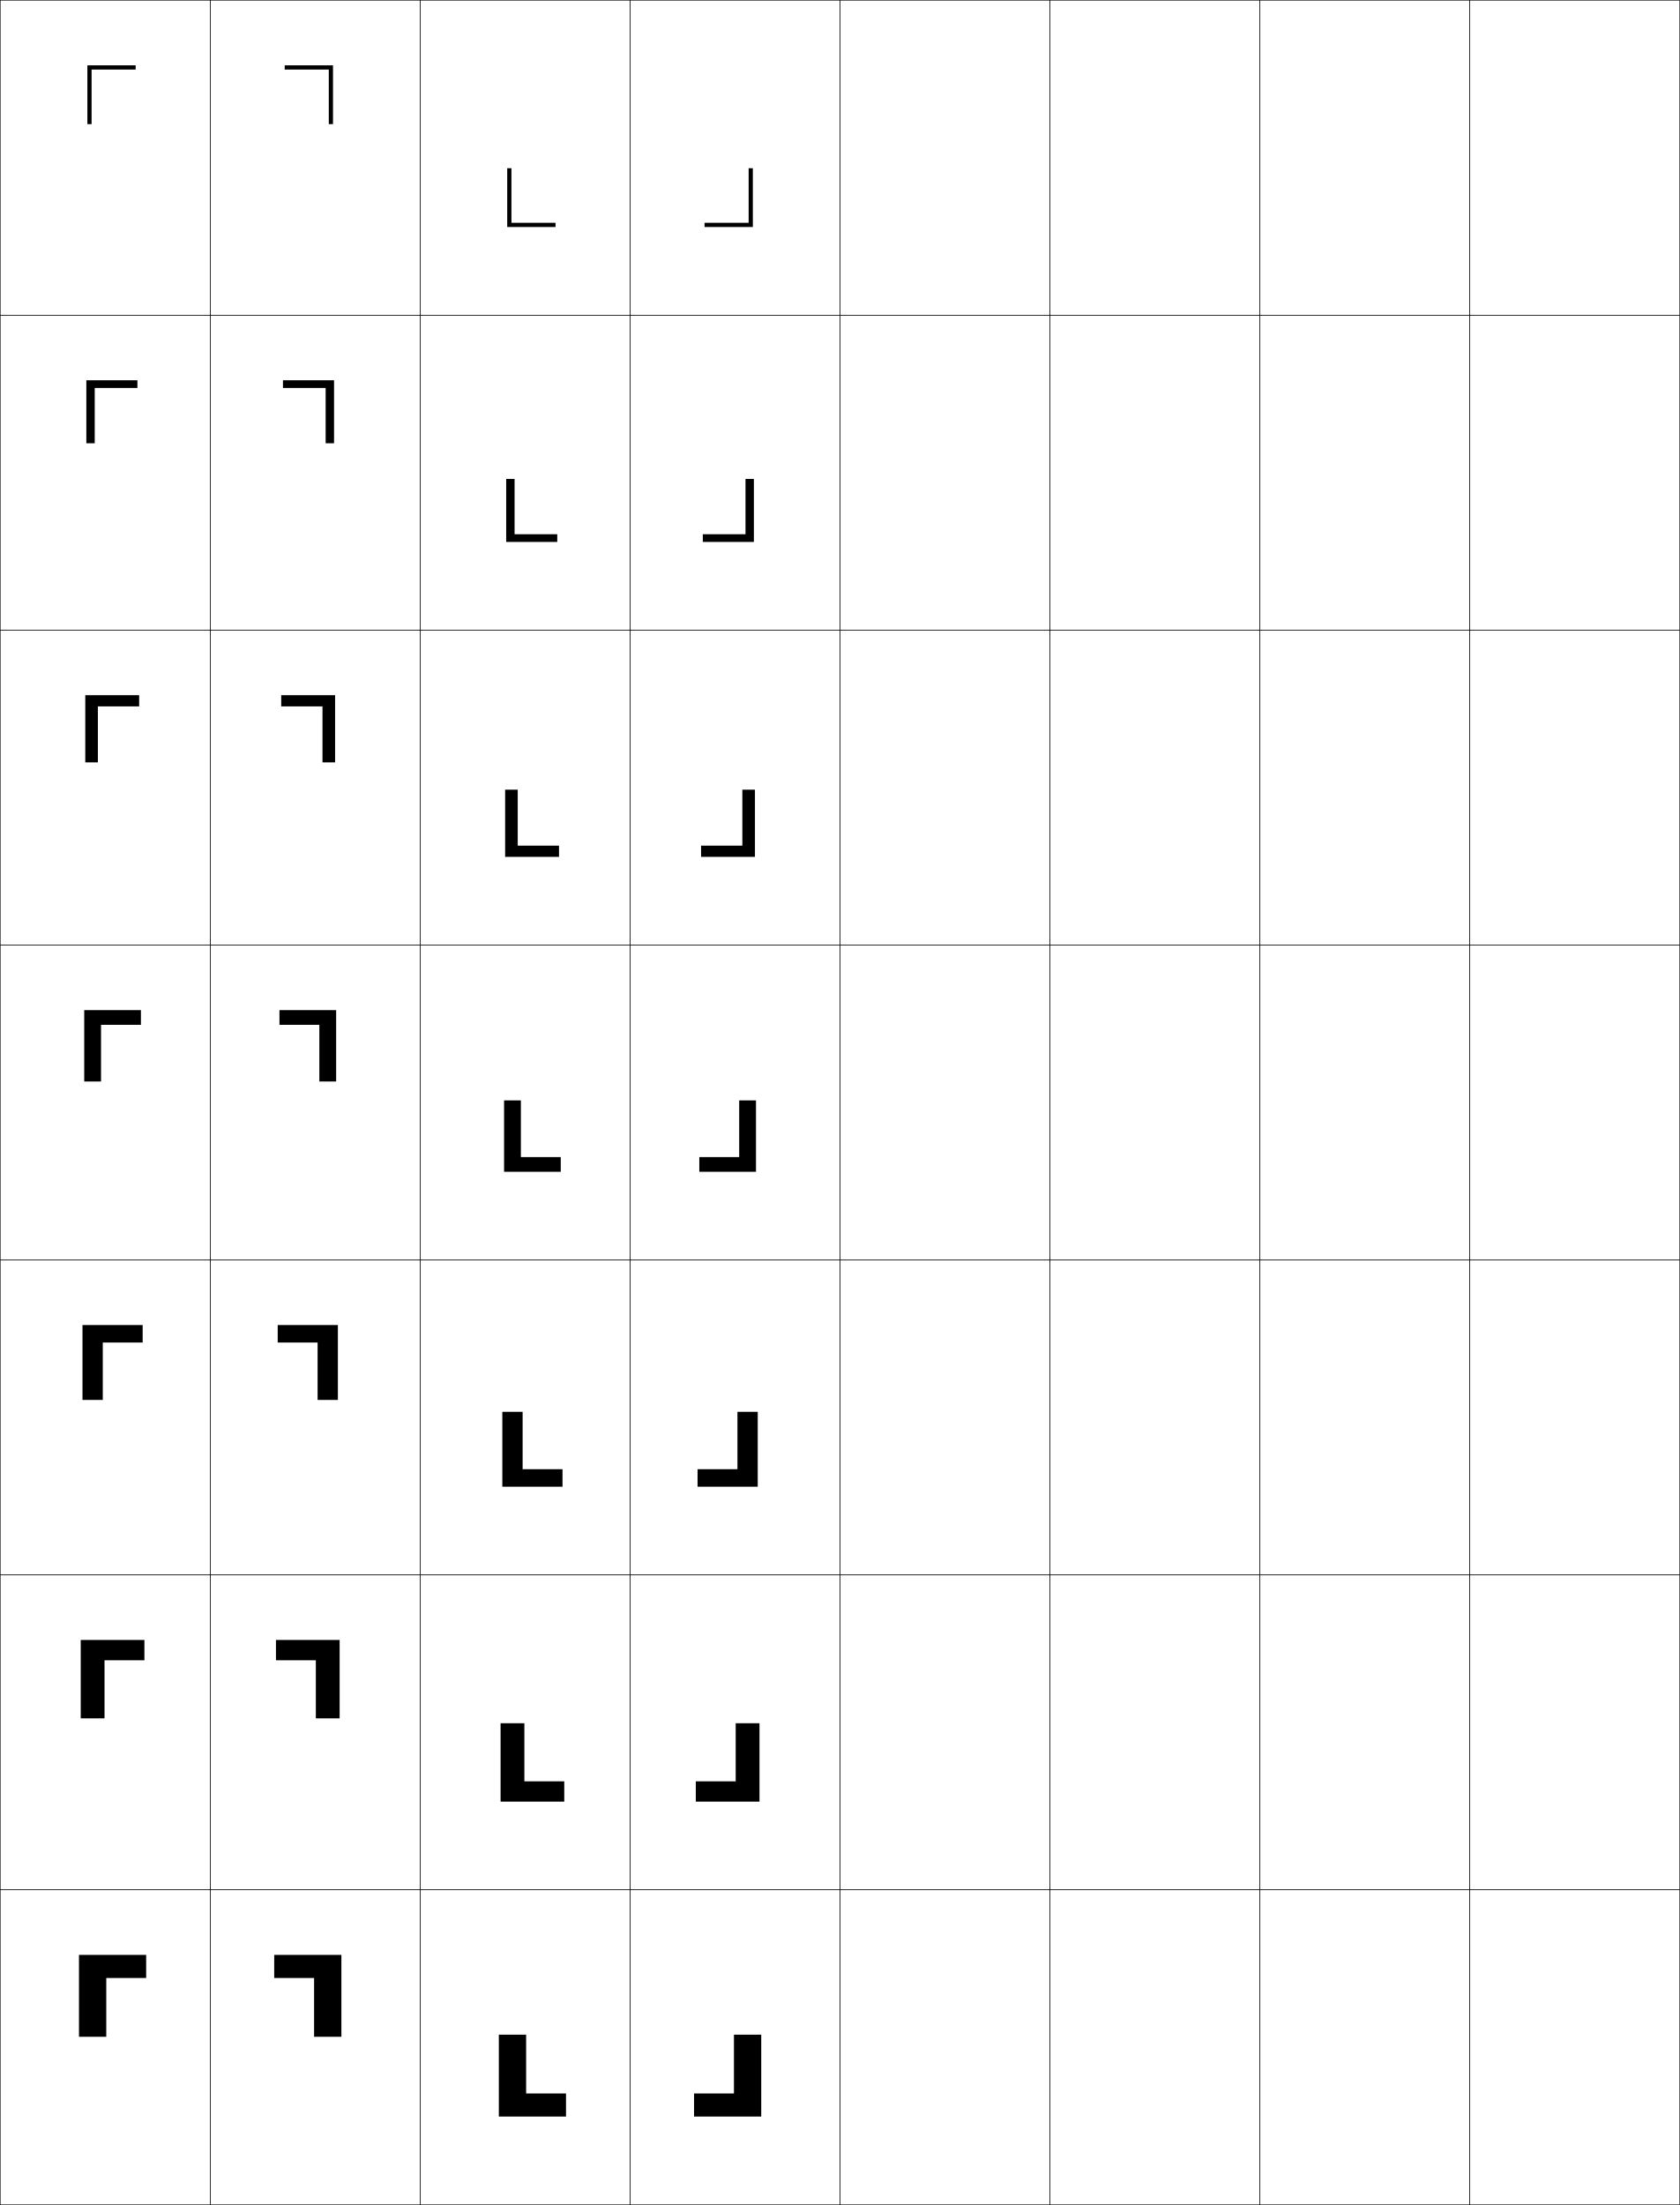
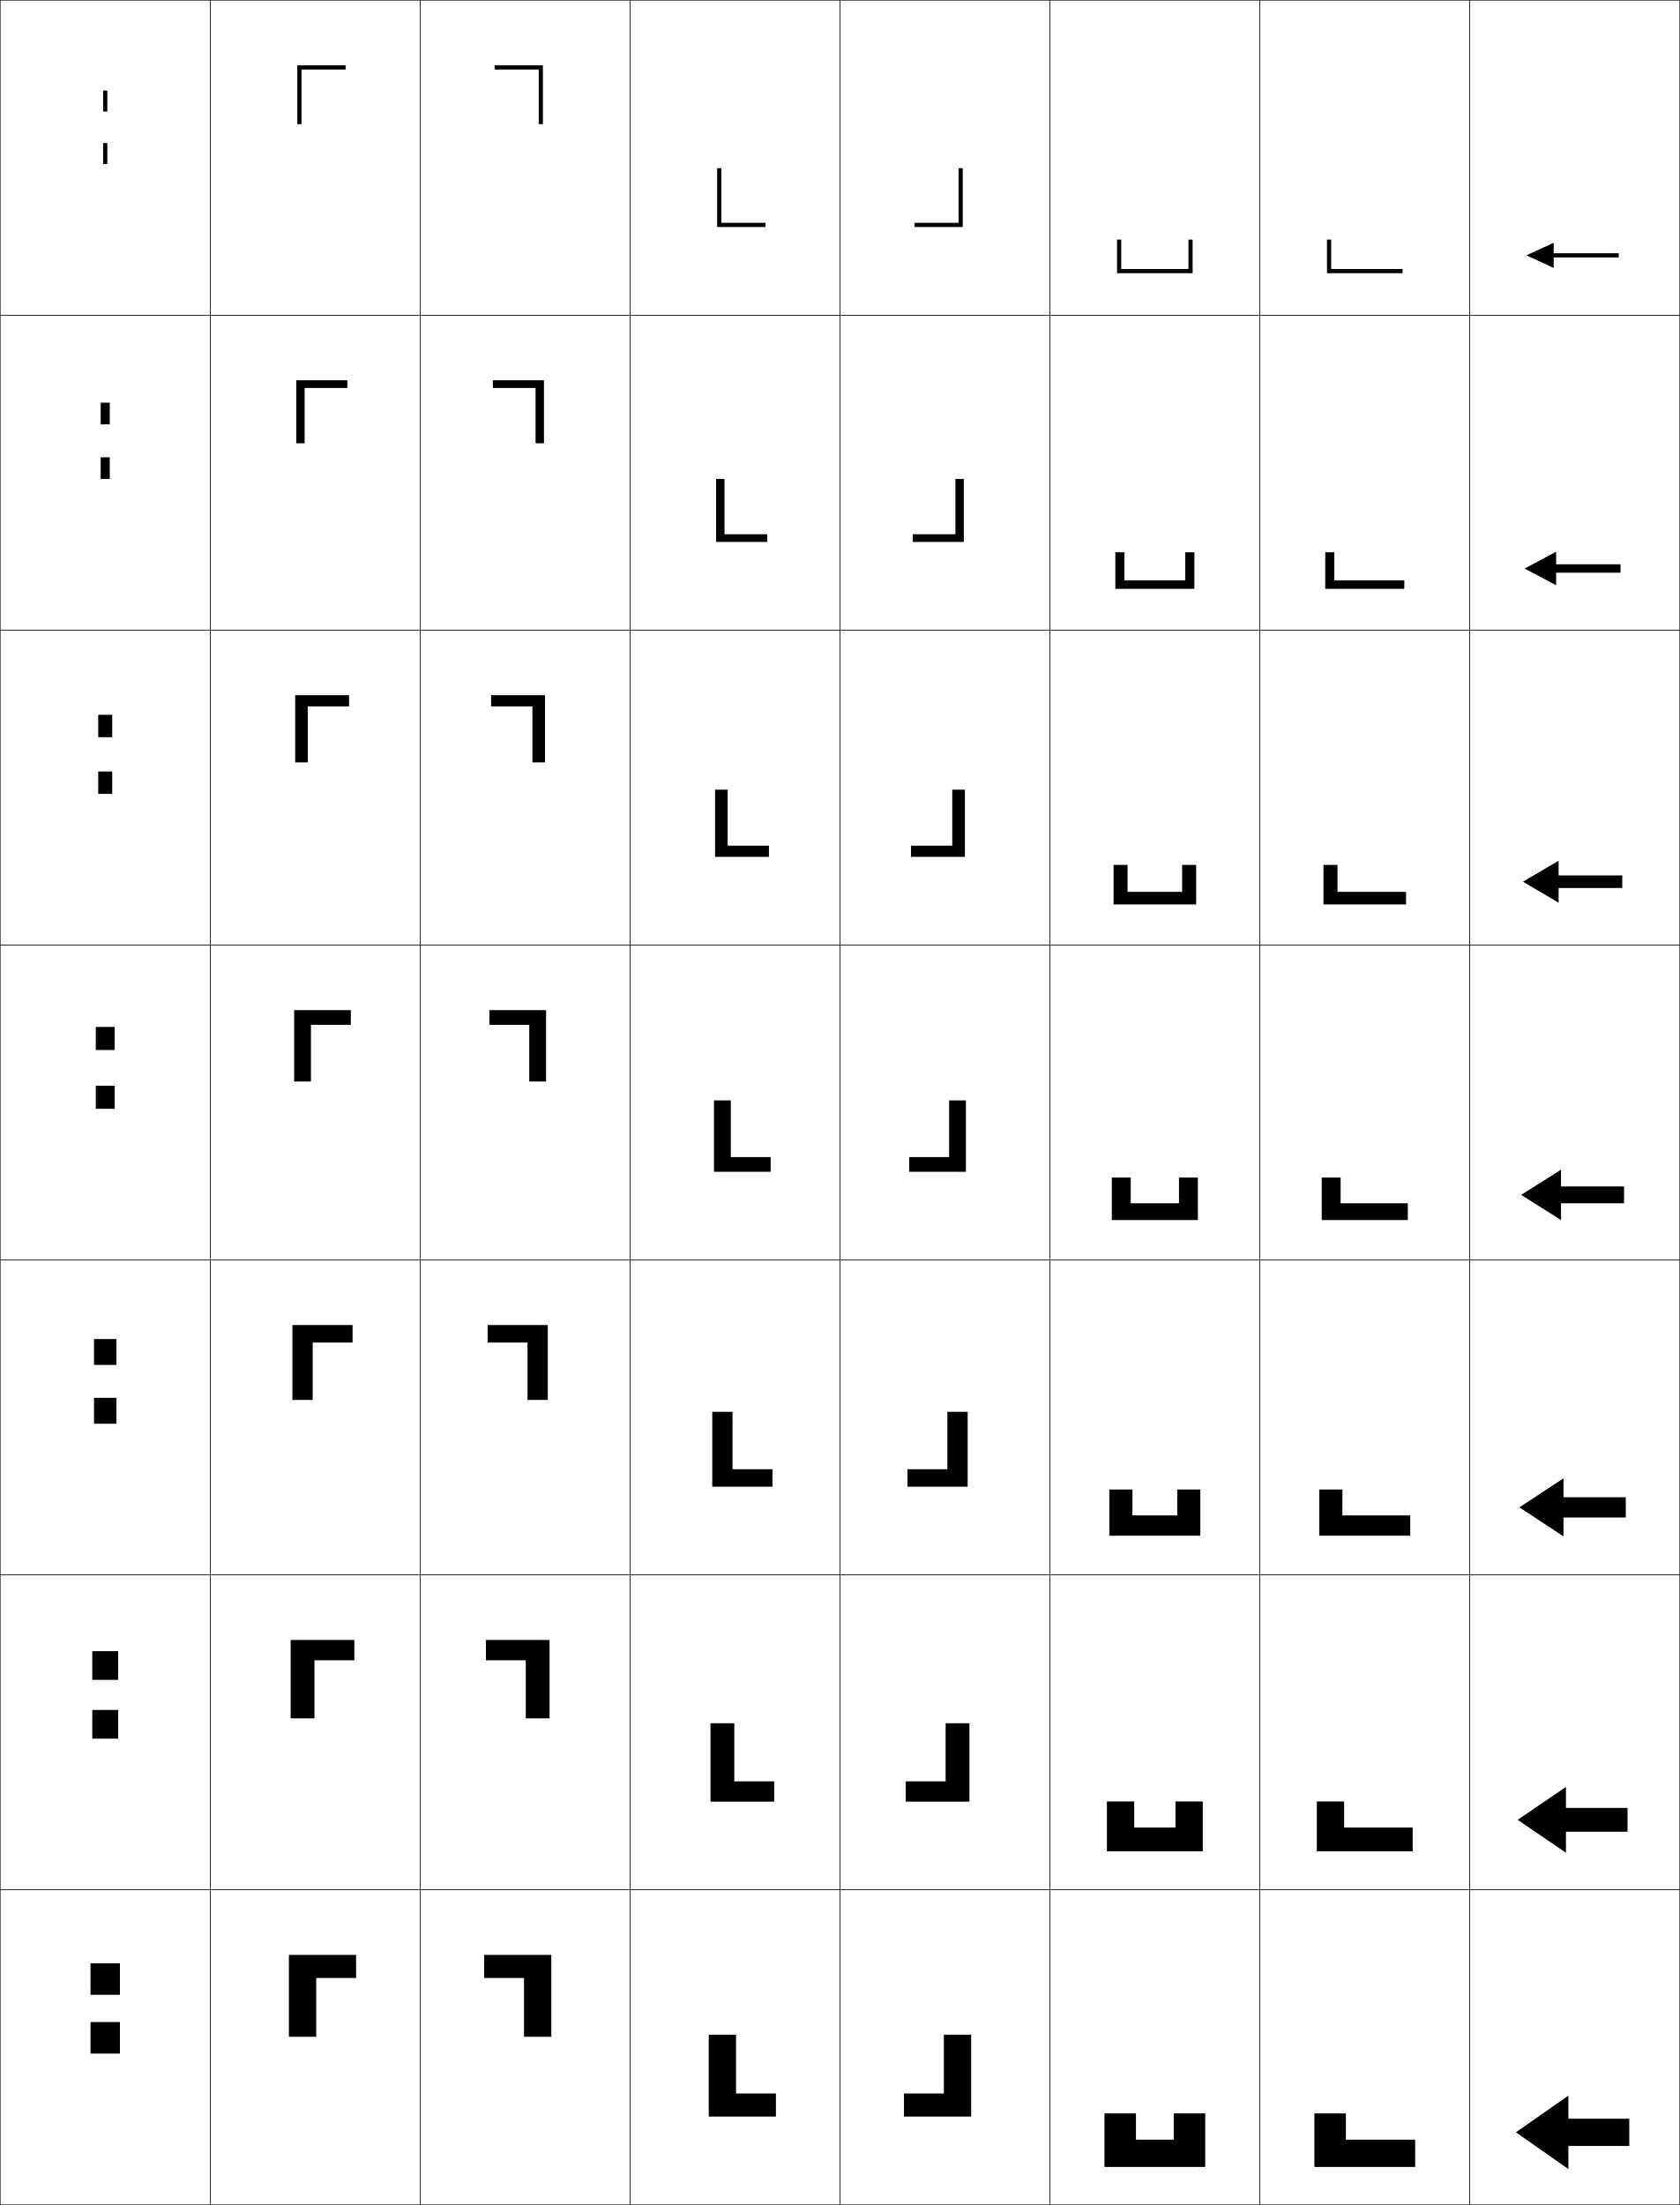
<svg xmlns="http://www.w3.org/2000/svg" width="800.25" height="1050.25" viewBox="0 0 800.25 1050.25" overflow="visible" enable-background="new 0 0 800.25 1050.25" xml:space="preserve">
  <g id="レイヤー1">
    <g>
      <rect x="0.125" y="0.125" fill="none" stroke="#000000" stroke-width="0.25" width="100" height="150" />
      <rect x="100.125" y="0.125" fill="none" stroke="#000000" stroke-width="0.25" width="100" height="150" />
      <rect x="200.125" y="0.125" fill="none" stroke="#000000" stroke-width="0.25" width="100" height="150" />
      <rect x="300.125" y="0.125" fill="none" stroke="#000000" stroke-width="0.25" width="100" height="150" />
      <rect x="400.125" y="0.125" fill="none" stroke="#000000" stroke-width="0.25" width="100" height="150" />
      <rect x="500.125" y="0.125" fill="none" stroke="#000000" stroke-width="0.25" width="100" height="150" />
      <rect x="600.125" y="0.125" fill="none" stroke="#000000" stroke-width="0.25" width="100" height="150" />
      <rect x="0.125" y="150.125" fill="none" stroke="#000000" stroke-width="0.25" width="100" height="150" />
      <rect x="100.125" y="150.125" fill="none" stroke="#000000" stroke-width="0.25" width="100" height="150" />
      <rect x="200.125" y="150.125" fill="none" stroke="#000000" stroke-width="0.25" width="100" height="150" />
      <rect x="300.125" y="150.125" fill="none" stroke="#000000" stroke-width="0.25" width="100" height="150" />
      <rect x="400.125" y="150.125" fill="none" stroke="#000000" stroke-width="0.25" width="100" height="150" />
      <rect x="500.125" y="150.125" fill="none" stroke="#000000" stroke-width="0.25" width="100" height="150" />
      <rect x="600.125" y="150.125" fill="none" stroke="#000000" stroke-width="0.25" width="100" height="150" />
      <rect x="0.125" y="300.125" fill="none" stroke="#000000" stroke-width="0.25" width="100" height="150" />
      <rect x="100.125" y="300.125" fill="none" stroke="#000000" stroke-width="0.25" width="100" height="150" />
      <rect x="200.125" y="300.125" fill="none" stroke="#000000" stroke-width="0.25" width="100" height="150" />
      <rect x="300.125" y="300.125" fill="none" stroke="#000000" stroke-width="0.25" width="100" height="150" />
      <rect x="400.125" y="300.125" fill="none" stroke="#000000" stroke-width="0.25" width="100" height="150" />
      <rect x="500.125" y="300.125" fill="none" stroke="#000000" stroke-width="0.25" width="100" height="150" />
      <rect x="600.125" y="300.125" fill="none" stroke="#000000" stroke-width="0.25" width="100" height="150" />
      <rect x="0.125" y="450.125" fill="none" stroke="#000000" stroke-width="0.25" width="100" height="150" />
      <rect x="100.125" y="450.125" fill="none" stroke="#000000" stroke-width="0.25" width="100" height="150" />
      <rect x="200.125" y="450.125" fill="none" stroke="#000000" stroke-width="0.25" width="100" height="150" />
      <rect x="300.125" y="450.125" fill="none" stroke="#000000" stroke-width="0.25" width="100" height="150" />
      <rect x="400.125" y="450.125" fill="none" stroke="#000000" stroke-width="0.25" width="100" height="150" />
      <rect x="500.125" y="450.125" fill="none" stroke="#000000" stroke-width="0.25" width="100" height="150" />
      <rect x="600.125" y="450.125" fill="none" stroke="#000000" stroke-width="0.25" width="100" height="150" />
      <rect x="0.125" y="600.125" fill="none" stroke="#000000" stroke-width="0.25" width="100" height="150" />
      <rect x="100.125" y="600.125" fill="none" stroke="#000000" stroke-width="0.25" width="100" height="150" />
      <rect x="200.125" y="600.125" fill="none" stroke="#000000" stroke-width="0.25" width="100" height="150" />
      <rect x="300.125" y="600.125" fill="none" stroke="#000000" stroke-width="0.25" width="100" height="150" />
      <rect x="400.125" y="600.125" fill="none" stroke="#000000" stroke-width="0.25" width="100" height="150" />
      <rect x="500.125" y="600.125" fill="none" stroke="#000000" stroke-width="0.25" width="100" height="150" />
      <rect x="600.125" y="600.125" fill="none" stroke="#000000" stroke-width="0.25" width="100" height="150" />
      <rect x="0.125" y="750.125" fill="none" stroke="#000000" stroke-width="0.25" width="100" height="150" />
      <rect x="100.125" y="750.125" fill="none" stroke="#000000" stroke-width="0.25" width="100" height="150" />
      <rect x="200.125" y="750.125" fill="none" stroke="#000000" stroke-width="0.25" width="100" height="150" />
      <rect x="300.125" y="750.125" fill="none" stroke="#000000" stroke-width="0.25" width="100" height="150" />
      <rect x="400.125" y="750.125" fill="none" stroke="#000000" stroke-width="0.25" width="100" height="150" />
      <rect x="500.125" y="750.125" fill="none" stroke="#000000" stroke-width="0.25" width="100" height="150" />
      <rect x="600.125" y="750.125" fill="none" stroke="#000000" stroke-width="0.25" width="100" height="150" />
      <rect x="0.125" y="900.125" fill="none" stroke="#000000" stroke-width="0.25" width="100" height="150" />
      <rect x="100.125" y="900.125" fill="none" stroke="#000000" stroke-width="0.25" width="100" height="150" />
      <rect x="200.125" y="900.125" fill="none" stroke="#000000" stroke-width="0.25" width="100" height="150" />
      <rect x="300.125" y="900.125" fill="none" stroke="#000000" stroke-width="0.25" width="100" height="150" />
      <rect x="400.125" y="900.125" fill="none" stroke="#000000" stroke-width="0.25" width="100" height="150" />
      <rect x="500.125" y="900.125" fill="none" stroke="#000000" stroke-width="0.25" width="100" height="150" />
      <rect x="600.125" y="900.125" fill="none" stroke="#000000" stroke-width="0.25" width="100" height="150" />
      <rect x="700.125" y="0.125" fill="none" stroke="#000000" stroke-width="0.25" width="100" height="150" />
      <rect x="700.125" y="150.125" fill="none" stroke="#000000" stroke-width="0.25" width="100" height="150" />
      <rect x="700.125" y="300.125" fill="none" stroke="#000000" stroke-width="0.25" width="100" height="150" />
      <rect x="700.125" y="450.125" fill="none" stroke="#000000" stroke-width="0.25" width="100" height="150" />
      <rect x="700.125" y="600.125" fill="none" stroke="#000000" stroke-width="0.25" width="100" height="150" />
      <rect x="700.125" y="750.125" fill="none" stroke="#000000" stroke-width="0.25" width="100" height="150" />
      <rect x="700.125" y="900.125" fill="none" stroke="#000000" stroke-width="0.25" width="100" height="150" />
    </g>
    <g>
-       <polygon points="50.625,970.125 50.625,942.125 69.625,942.125 69.625,931.125 37.625,931.125 37.625,970.125 " />
-       <polygon points="68.791,790.791 68.791,781.125 38.458,781.125 38.458,818.458 49.792,818.458       49.792,790.791 " />
-       <polygon points="67.958,639.458 67.958,631.125 39.292,631.125 39.292,666.792 48.958,666.792       48.958,639.458 " />
-       <polygon points="67.125,488.125 67.125,481.125 40.125,481.125 40.125,515.125 48.125,515.125 48.125,488.125 " />
-       <polygon points="40.625,331.125 40.625,363.125 46.625,363.125 46.625,336.458 66.292,336.458       66.292,331.125 " />
-       <polygon points="41.125,181.125 41.125,211.125 45.125,211.125 45.125,184.792 65.458,184.792 65.458,181.125       " />
-       <polygon points="64.625,33.125 64.625,31.125 41.625,31.125 41.625,59.125 43.625,59.125 43.625,33.125 " />
+       <polygon points="150.625,970.125 150.625,942.125 169.625,942.125 169.625,931.125 137.625,931.125 137.625,970.125 " />
+       <polygon points="168.792,790.791 168.792,781.125 138.458,781.125 138.458,818.458       149.791,818.458 149.791,790.791 " />
+       <polygon points="167.958,639.458 167.958,631.125 139.292,631.125 139.292,666.792       148.958,666.792 148.958,639.458 " />
+       <polygon points="167.125,488.125 167.125,481.125 140.125,481.125 140.125,515.125 148.125,515.125 148.125,488.125 " />
+       <polygon points="140.625,331.125 140.625,363.125 146.625,363.125 146.625,336.458       166.291,336.458 166.291,331.125 " />
+       <polygon points="141.125,181.125 141.125,211.125 145.125,211.125 145.125,184.792 165.458,184.792       165.458,181.125 " />
+       <polygon points="164.625,33.125 164.625,31.125 141.625,31.125 141.625,59.125 143.625,59.125 143.625,33.125 " />
    </g>
    <g>
-       <polygon points="250.625,969.125 250.625,997.125 269.625,997.125 269.625,1008.125 237.625,1008.125 237.625,969.125 " />
-       <polygon points="268.792,848.458 268.792,858.125 238.458,858.125 238.458,820.791       249.792,820.791 249.792,848.458 " />
-       <polygon points="267.958,699.792 267.958,708.125 239.292,708.125 239.292,672.458       248.958,672.458 248.958,699.792 " />
-       <polygon points="267.125,551.125 267.125,558.125 240.125,558.125 240.125,524.125 248.125,524.125 248.125,551.125 " />
-       <polygon points="240.625,376.125 246.625,376.125 246.625,402.792 266.292,402.792       266.292,408.125 240.625,408.125 " />
-       <polygon points="241.125,228.125 245.125,228.125 245.125,254.458 265.458,254.458 265.458,258.125       241.125,258.125 " />
-       <polygon points="264.625,106.125 264.625,108.125 241.625,108.125 241.625,80.125 243.625,80.125 243.625,106.125 " />
+       <polygon points="350.625,969.125 350.625,997.125 369.625,997.125 369.625,1008.125 337.625,1008.125 337.625,969.125 " />
+       <polygon points="368.791,848.458 368.791,858.125 338.458,858.125 338.458,820.791       349.792,820.791 349.792,848.458 " />
+       <polygon points="367.958,699.792 367.958,708.125 339.292,708.125 339.292,672.458       348.958,672.458 348.958,699.792 " />
+       <polygon points="367.125,551.125 367.125,558.125 340.125,558.125 340.125,524.125 348.125,524.125 348.125,551.125 " />
+       <polygon points="340.625,376.125 346.625,376.125 346.625,402.792 366.291,402.792       366.291,408.125 340.625,408.125 " />
+       <polygon points="341.125,228.125 345.125,228.125 345.125,254.458 365.458,254.458 365.458,258.125       341.125,258.125 " />
+       <polygon points="364.625,106.125 364.625,108.125 341.625,108.125 341.625,80.125 343.625,80.125 343.625,106.125 " />
    </g>
    <g>
-       <polygon points="149.625,970.125 149.625,942.125 130.625,942.125 130.625,931.125 162.625,931.125 162.625,970.125 " />
-       <polygon points="131.458,790.791 131.458,781.125 161.791,781.125 161.791,818.458       150.458,818.458 150.458,790.791 " />
-       <polygon points="132.292,639.458 132.292,631.125 160.958,631.125 160.958,666.792       151.292,666.792 151.292,639.458 " />
-       <polygon points="133.125,488.125 133.125,481.125 160.125,481.125 160.125,515.125 152.125,515.125 152.125,488.125 " />
-       <polygon points="159.625,331.125 159.625,363.125 153.625,363.125 153.625,336.458       133.958,336.458 133.958,331.125 " />
-       <polygon points="159.125,181.125 159.125,211.125 155.125,211.125 155.125,184.792 134.792,184.792       134.792,181.125 " />
-       <polygon points="135.625,33.125 135.625,31.125 158.625,31.125 158.625,59.125 156.625,59.125 156.625,33.125 " />
+       <polygon points="249.625,970.125 249.625,942.125 230.625,942.125 230.625,931.125 262.625,931.125 262.625,970.125 " />
+       <polygon points="231.458,790.791 231.458,781.125 261.792,781.125 261.792,818.458       250.458,818.458 250.458,790.791 " />
+       <polygon points="232.292,639.458 232.292,631.125 260.958,631.125 260.958,666.792       251.292,666.792 251.292,639.458 " />
+       <polygon points="233.125,488.125 233.125,481.125 260.125,481.125 260.125,515.125 252.125,515.125 252.125,488.125 " />
+       <polygon points="259.625,331.125 259.625,363.125 253.625,363.125 253.625,336.458       233.958,336.458 233.958,331.125 " />
+       <polygon points="259.125,181.125 259.125,211.125 255.125,211.125 255.125,184.792 234.792,184.792       234.792,181.125 " />
+       <polygon points="235.625,33.125 235.625,31.125 258.625,31.125 258.625,59.125 256.625,59.125 256.625,33.125 " />
    </g>
    <g>
-       <polygon points="349.625,969.125 349.625,997.125 330.625,997.125 330.625,1008.125 362.625,1008.125 362.625,969.125 " />
-       <polygon points="331.458,848.458 331.458,858.125 361.791,858.125 361.791,820.791       350.458,820.791 350.458,848.458 " />
-       <polygon points="332.292,699.792 332.292,708.125 360.958,708.125 360.958,672.458       351.292,672.458 351.292,699.792 " />
-       <polygon points="333.125,551.125 333.125,558.125 360.125,558.125 360.125,524.125 352.125,524.125 352.125,551.125 " />
-       <polygon points="359.625,376.125 353.625,376.125 353.625,402.792 333.958,402.792       333.958,408.125 359.625,408.125 " />
-       <polygon points="359.125,228.125 355.125,228.125 355.125,254.458 334.792,254.458 334.792,258.125       359.125,258.125 " />
-       <polygon points="335.625,106.125 335.625,108.125 358.625,108.125 358.625,80.125 356.625,80.125 356.625,106.125 " />
+       <polygon points="449.625,969.125 449.625,997.125 430.625,997.125 430.625,1008.125 462.625,1008.125 462.625,969.125 " />
+       <polygon points="431.458,848.458 431.458,858.125 461.791,858.125 461.791,820.791       450.458,820.791 450.458,848.458 " />
+       <polygon points="432.292,699.792 432.292,708.125 460.958,708.125 460.958,672.458       451.292,672.458 451.292,699.792 " />
+       <polygon points="433.125,551.125 433.125,558.125 460.125,558.125 460.125,524.125 452.125,524.125 452.125,551.125 " />
+       <polygon points="459.625,376.125 453.625,376.125 453.625,402.792 433.958,402.792       433.958,408.125 459.625,408.125 " />
+       <polygon points="459.125,228.125 455.125,228.125 455.125,254.458 434.792,254.458 434.792,258.125       459.125,258.125 " />
+       <polygon points="435.625,106.125 435.625,108.125 458.625,108.125 458.625,80.125 456.625,80.125 456.625,106.125 " />
+     </g>
+     <g>
+       <polygon points="541.125,1019.125 541.125,1006.625 526.125,1006.625 526.125,1032.125 574.125,1032.125 574.125,1006.625       559.125,1006.625 559.125,1019.125 " />
+       <polygon points="540.291,858.041 527.291,858.041 527.291,881.791 572.958,881.791       572.958,858.041 559.958,858.041 559.958,870.458 540.291,870.458 " />
+       <polygon points="539.458,709.458 528.458,709.458 528.458,731.458 571.792,731.458       571.792,709.458 560.792,709.458 560.792,721.792 539.458,721.792 " />
+       <polygon points="538.625,560.875 529.625,560.875 529.625,581.125 570.625,581.125 570.625,560.875 561.625,560.875       561.625,573.125 538.625,573.125 " />
+       <polygon points="537.125,411.958 530.458,411.958 530.458,430.792 569.791,430.792       569.791,411.958 563.125,411.958 563.125,424.791 537.125,424.791 " />
+       <polygon points="535.625,263.042 531.292,263.042 531.292,280.458 568.958,280.458       568.958,263.042 564.625,263.042 564.625,276.458 535.625,276.458 " />
+       <polygon points="534.125,114.125 532.125,114.125 532.125,130.125 568.125,130.125 568.125,114.125 566.125,114.125       566.125,128.125 534.125,128.125 " />
+     </g>
+     <g>
+       <polygon points="641.125,1019.125 641.125,1006.625 626.125,1006.625 626.125,1032.125 674.125,1032.125 674.125,1019.125 " />
+       <polygon points="640.291,870.458 640.291,858.041 627.291,858.041 627.291,881.791       672.958,881.791 672.958,870.458 " />
+       <polygon points="639.458,721.792 639.458,709.458 628.458,709.458 628.458,731.458       671.792,731.458 671.792,721.792 " />
+       <polygon points="638.625,573.125 638.625,560.875 629.625,560.875 629.625,581.125 670.625,581.125 670.625,573.125 " />
+       <polygon points="637.125,424.791 637.125,411.958 630.458,411.958 630.458,430.792       669.792,430.792 669.792,424.791 " />
+       <polygon points="635.625,276.458 635.625,263.042 631.292,263.042 631.292,280.458       668.958,280.458 668.958,276.458 " />
+       <polygon points="634.125,128.125 634.125,114.125 632.125,114.125 632.125,130.125 668.125,130.125 668.125,128.125 " />
+     </g>
+     <g>
+       <polygon points="776.125,1009.125 776.125,1022.125 747.125,1022.125 747.125,1033.125 722.125,1015.625 747.125,998.125       747.125,1009.125 " />
+       <polygon points="775.291,861.125 775.291,872.458 745.958,872.458 745.958,882.458       722.958,866.791 745.958,851.125 745.958,861.125 " />
+       <polygon points="774.458,713.125 774.458,722.792 744.792,722.792 744.792,731.792       723.792,717.958 744.792,704.125 744.792,713.125 " />
+       <polygon points="773.625,565.125 773.625,573.125 743.625,573.125 743.625,581.125 724.625,569.125 743.625,557.125       743.625,565.125 " />
+       <polygon points="772.791,416.958 772.791,422.958 742.458,422.958 742.458,429.958       725.458,419.958 742.458,409.958 742.458,416.958 " />
+       <polygon points="771.958,268.792 771.958,272.792 741.292,272.792 741.292,278.792       726.292,270.792 741.292,262.792 741.292,268.792 " />
+       <polygon points="771.125,120.625 771.125,122.625 740.125,122.625 740.125,127.625 727.125,121.625 740.125,115.625       740.125,120.625 " />
+     </g>
+     <g>
+       <g>
+         <rect x="43.125" y="935.125" width="14" height="15" />
+         <rect x="43.125" y="963.125" width="14" height="15" />
+       </g>
+       <g>
+         <rect x="43.958" y="786.458" width="12.333" height="13.667" />
+         <rect x="43.958" y="814.458" width="12.333" height="13.667" />
+       </g>
+       <g>
+         <rect x="44.792" y="637.792" width="10.667" height="12.333" />
+         <rect x="44.792" y="665.792" width="10.667" height="12.333" />
+       </g>
+       <g>
+         <rect x="45.625" y="489.125" width="9" height="11" />
+         <rect x="45.625" y="517.125" width="9" height="11" />
+       </g>
+       <g>
+         <rect x="46.791" y="340.458" width="6.667" height="10.667" />
+         <rect x="46.791" y="367.458" width="6.667" height="10.667" />
+       </g>
+       <g>
+         <rect x="47.958" y="191.792" width="4.333" height="10.333" />
+         <rect x="47.958" y="217.792" width="4.333" height="10.333" />
+       </g>
+       <g>
+         <rect x="49.125" y="43.125" width="2" height="10" />
+         <rect x="49.125" y="68.125" width="2" height="10" />
+       </g>
    </g>
  </g>
</svg>
